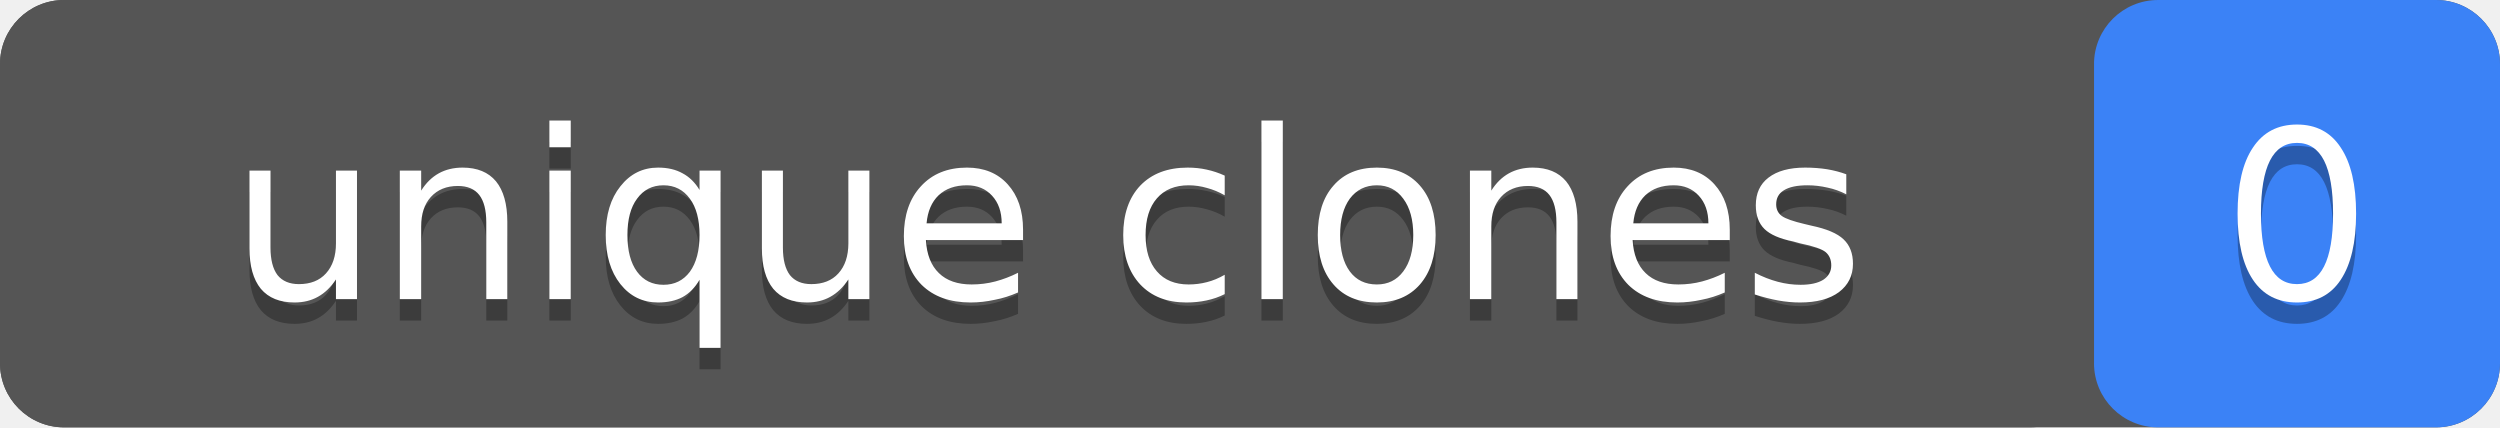
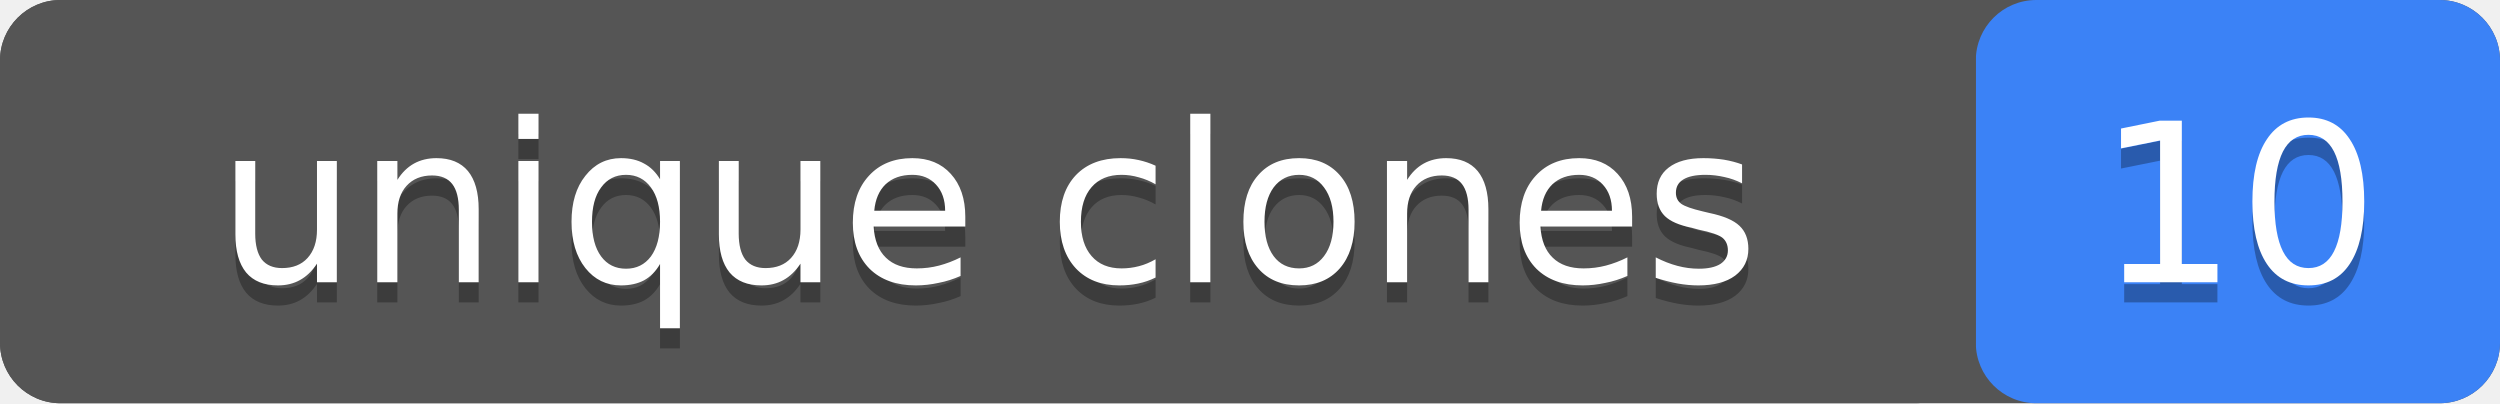
- <svg xmlns="http://www.w3.org/2000/svg" width="117" height="20" role="img" aria-label="unique clones: 0">
-   <rect width="117" height="20" rx="3" fill="#555" />
-   <rect x="98" width="19" height="20" rx="3" fill="#3b82f6" />
+ <svg xmlns="http://www.w3.org/2000/svg" width="124" height="20" role="img" aria-label="unique clones: 10">
+   <rect width="124" height="20" rx="3" fill="#555" />
+   <rect x="98" width="26" height="20" rx="3" fill="#3b82f6" />
  <rect width="98" height="20" rx="3" fill="#555" />
  <g fill="#fff" text-anchor="middle" font-family="Verdana,Geneva,DejaVu Sans,sans-serif" font-size="11">
    <text x="49" y="15" fill="#010101" fill-opacity=".3">unique clones</text>
    <text x="49" y="14">unique clones</text>
-     <text x="107.5" y="15" fill="#010101" fill-opacity=".3">0</text>
-     <text x="107.5" y="14">0</text>
+     <text x="111" y="15" fill="#010101" fill-opacity=".3">10</text>
+     <text x="111" y="14">10</text>
  </g>
</svg>
